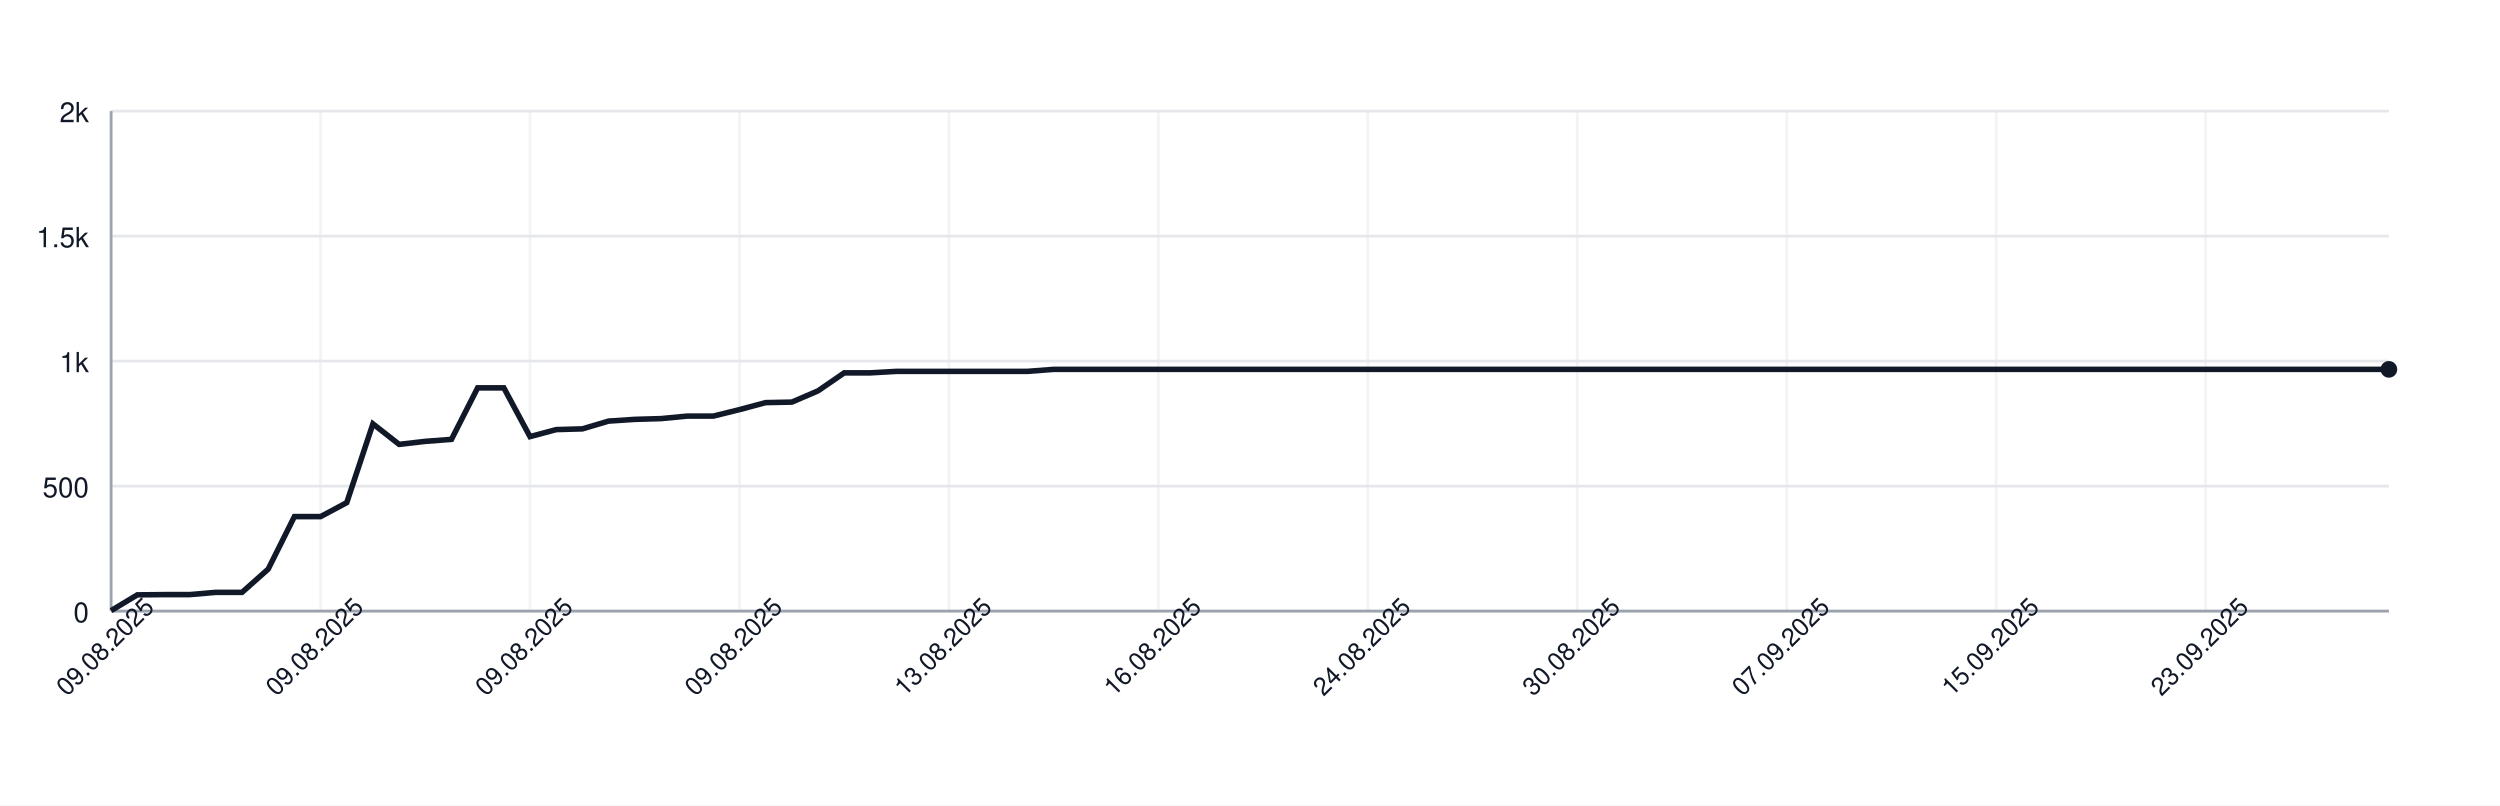
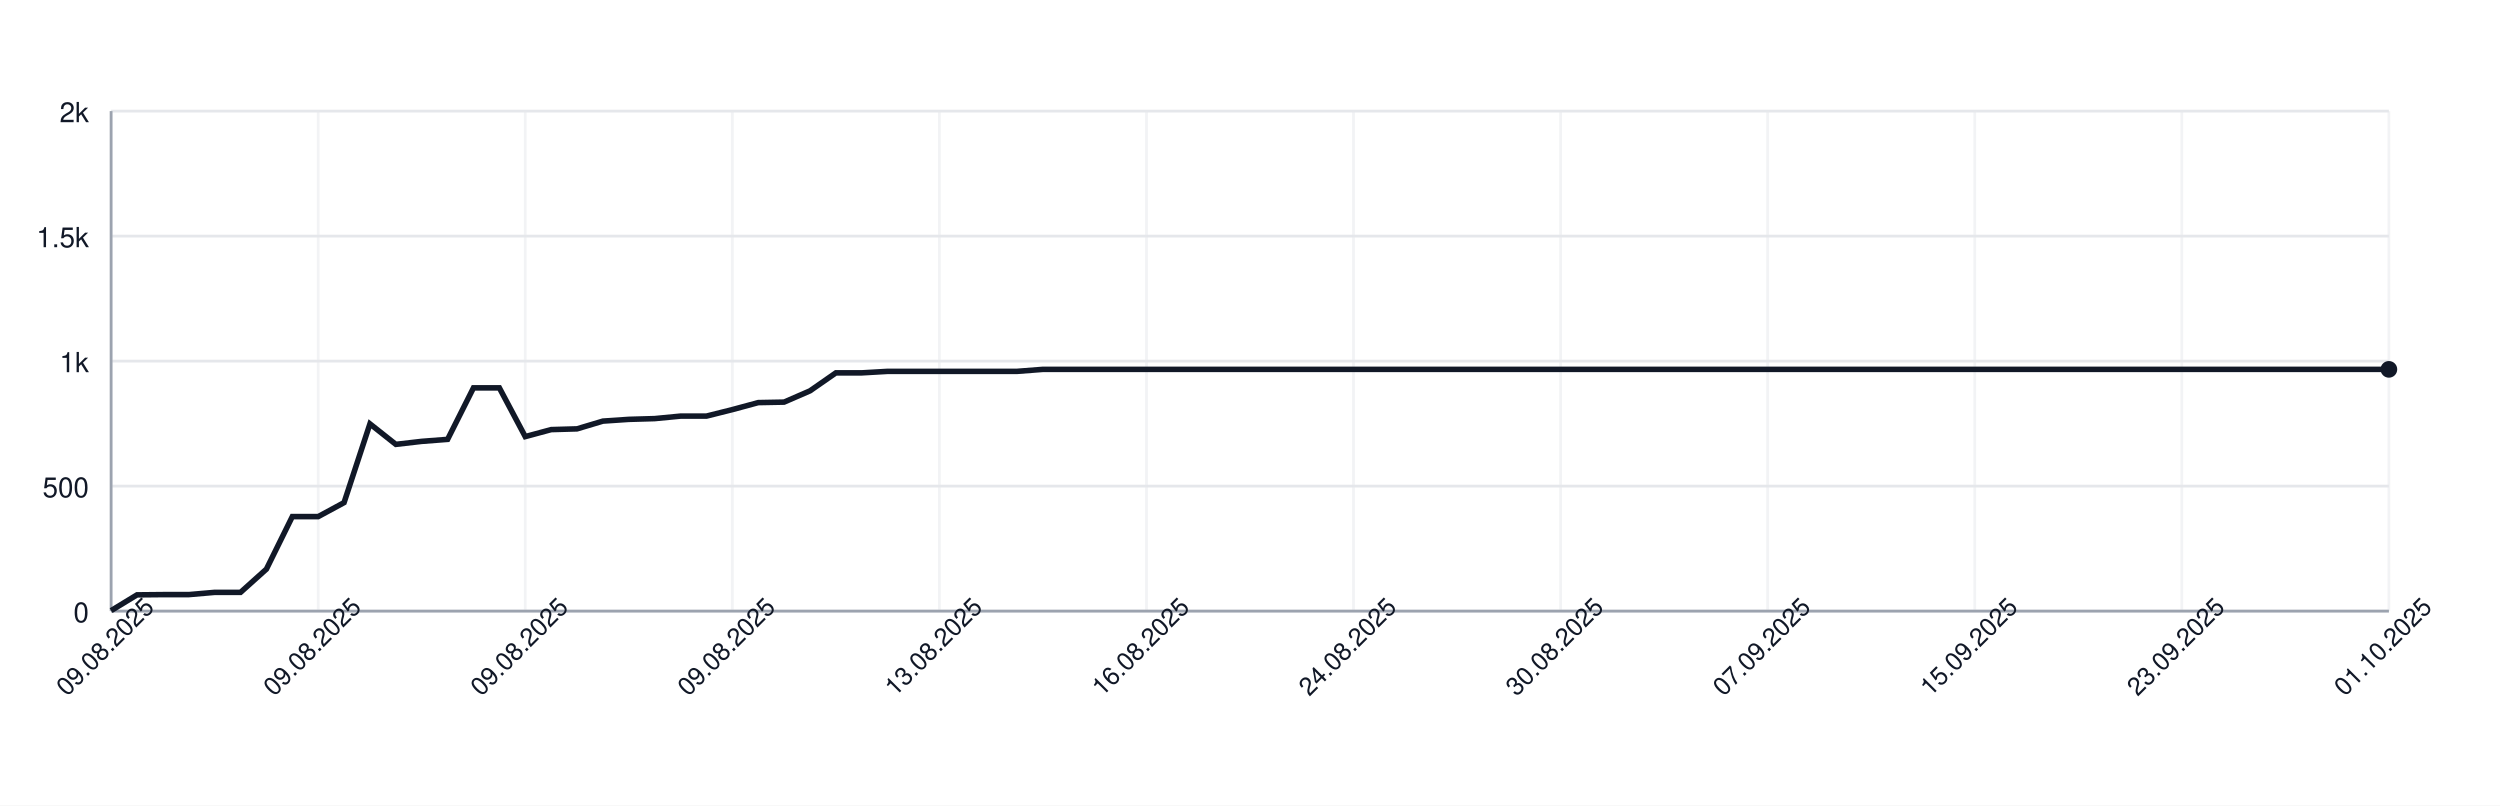
<svg xmlns="http://www.w3.org/2000/svg" width="900" height="290" style="font-family: -apple-system, BlinkMacSystemFont, 'Segoe UI', Helvetica, Arial, sans-serif;">
  <rect width="100%" height="100%" fill="white" />
  <g>
    <line x1="40" y1="220.00" x2="860" y2="220.00" stroke="#e5e7eb" />
    <text x="32" y="224.00" font-size="10" fill="#111827" text-anchor="end">0</text>
    <line x1="40" y1="175.00" x2="860" y2="175.00" stroke="#e5e7eb" />
    <text x="32" y="179.00" font-size="10" fill="#111827" text-anchor="end">500</text>
    <line x1="40" y1="130.00" x2="860" y2="130.00" stroke="#e5e7eb" />
    <text x="32" y="134.00" font-size="10" fill="#111827" text-anchor="end">1k</text>
    <line x1="40" y1="85.00" x2="860" y2="85.00" stroke="#e5e7eb" />
    <text x="32" y="89.00" font-size="10" fill="#111827" text-anchor="end">1.5k</text>
    <line x1="40" y1="40.00" x2="860" y2="40.00" stroke="#e5e7eb" />
    <text x="32" y="44.00" font-size="10" fill="#111827" text-anchor="end">2k</text>
    <line x1="40.00" y1="40" x2="40.00" y2="220" stroke="#e5e7eb" opacity="0.5" />
-     <line x1="115.40" y1="40" x2="115.40" y2="220" stroke="#e5e7eb" opacity="0.5" />
-     <line x1="190.80" y1="40" x2="190.80" y2="220" stroke="#e5e7eb" opacity="0.5" />
-     <line x1="266.21" y1="40" x2="266.21" y2="220" stroke="#e5e7eb" opacity="0.5" />
-     <line x1="341.61" y1="40" x2="341.61" y2="220" stroke="#e5e7eb" opacity="0.5" />
-     <line x1="417.01" y1="40" x2="417.01" y2="220" stroke="#e5e7eb" opacity="0.5" />
-     <line x1="492.41" y1="40" x2="492.41" y2="220" stroke="#e5e7eb" opacity="0.5" />
-     <line x1="567.82" y1="40" x2="567.82" y2="220" stroke="#e5e7eb" opacity="0.5" />
-     <line x1="643.22" y1="40" x2="643.22" y2="220" stroke="#e5e7eb" opacity="0.5" />
-     <line x1="718.62" y1="40" x2="718.62" y2="220" stroke="#e5e7eb" opacity="0.5" />
-     <line x1="794.02" y1="40" x2="794.02" y2="220" stroke="#e5e7eb" opacity="0.5" />
+     <line x1="114.55" y1="40" x2="114.55" y2="220" stroke="#e5e7eb" opacity="0.5" />
+     <line x1="189.09" y1="40" x2="189.09" y2="220" stroke="#e5e7eb" opacity="0.5" />
+     <line x1="263.64" y1="40" x2="263.64" y2="220" stroke="#e5e7eb" opacity="0.5" />
+     <line x1="338.18" y1="40" x2="338.18" y2="220" stroke="#e5e7eb" opacity="0.5" />
+     <line x1="412.73" y1="40" x2="412.73" y2="220" stroke="#e5e7eb" opacity="0.5" />
+     <line x1="487.27" y1="40" x2="487.27" y2="220" stroke="#e5e7eb" opacity="0.5" />
+     <line x1="561.82" y1="40" x2="561.82" y2="220" stroke="#e5e7eb" opacity="0.5" />
+     <line x1="636.36" y1="40" x2="636.36" y2="220" stroke="#e5e7eb" opacity="0.5" />
+     <line x1="710.91" y1="40" x2="710.91" y2="220" stroke="#e5e7eb" opacity="0.5" />
+     <line x1="785.45" y1="40" x2="785.45" y2="220" stroke="#e5e7eb" opacity="0.5" />
+     <line x1="860.00" y1="40" x2="860.00" y2="220" stroke="#e5e7eb" opacity="0.5" />
    <line x1="40" y1="220" x2="860" y2="220" stroke="#9ca3af" />
    <line x1="40" y1="40" x2="40" y2="220" stroke="#9ca3af" />
-     <path d="M 40.00 219.82 L 49.43 214.15 L 58.85 214.06 L 68.28 214.06 L 77.70 213.25 L 87.13 213.25 L 96.55 204.88 L 105.98 185.98 L 115.40 185.98 L 124.83 180.94 L 134.25 152.59 L 143.68 159.97 L 153.10 158.89 L 162.53 158.17 L 171.95 139.63 L 181.38 139.63 L 190.80 157.18 L 200.23 154.66 L 209.66 154.39 L 219.08 151.60 L 228.51 150.97 L 237.93 150.70 L 247.36 149.80 L 256.78 149.80 L 266.21 147.46 L 275.63 144.94 L 285.06 144.76 L 294.48 140.71 L 303.91 134.23 L 313.33 134.23 L 322.76 133.69 L 332.18 133.69 L 341.61 133.69 L 351.03 133.69 L 360.46 133.69 L 369.89 133.69 L 379.31 132.97 L 388.74 132.97 L 398.16 132.97 L 407.59 132.97 L 417.01 132.97 L 426.44 132.97 L 435.86 132.97 L 445.29 132.97 L 454.71 132.97 L 464.14 132.97 L 473.56 132.97 L 482.99 132.97 L 492.41 132.97 L 501.84 132.97 L 511.26 132.97 L 520.69 132.97 L 530.11 132.97 L 539.54 132.97 L 548.97 132.97 L 558.39 132.97 L 567.82 132.97 L 577.24 132.97 L 586.67 132.97 L 596.09 132.97 L 605.52 132.97 L 614.94 132.97 L 624.37 132.97 L 633.79 132.97 L 643.22 132.97 L 652.64 132.97 L 662.07 132.97 L 671.49 132.97 L 680.92 132.97 L 690.34 132.97 L 699.77 132.97 L 709.20 132.97 L 718.62 132.97 L 728.05 132.97 L 737.47 132.97 L 746.90 132.97 L 756.32 132.97 L 765.75 132.97 L 775.17 132.97 L 784.60 132.97 L 794.02 132.97 L 803.45 132.97 L 812.87 132.97 L 822.30 132.97 L 831.72 132.97 L 841.15 132.97 L 850.57 132.97 L 860.00 132.97" fill="none" stroke="#111827" stroke-width="2" />
+     <path d="M 40.00 219.82 L 49.32 214.15 L 58.64 214.06 L 67.95 214.06 L 77.27 213.25 L 86.59 213.25 L 95.91 204.88 L 105.23 185.98 L 114.55 185.98 L 123.86 180.94 L 133.18 152.59 L 142.50 159.97 L 151.82 158.89 L 161.14 158.17 L 170.45 139.63 L 179.77 139.63 L 189.09 157.18 L 198.41 154.66 L 207.73 154.39 L 217.05 151.60 L 226.36 150.97 L 235.68 150.70 L 245.00 149.80 L 254.32 149.80 L 263.64 147.46 L 272.95 144.94 L 282.27 144.76 L 291.59 140.71 L 300.91 134.23 L 310.23 134.23 L 319.55 133.69 L 328.86 133.69 L 338.18 133.69 L 347.50 133.69 L 356.82 133.69 L 366.14 133.69 L 375.45 132.97 L 384.77 132.97 L 394.09 132.97 L 403.41 132.97 L 412.73 132.97 L 422.05 132.97 L 431.36 132.97 L 440.68 132.97 L 450.00 132.97 L 459.32 132.97 L 468.64 132.97 L 477.95 132.97 L 487.27 132.97 L 496.59 132.97 L 505.91 132.97 L 515.23 132.97 L 524.55 132.97 L 533.86 132.97 L 543.18 132.97 L 552.50 132.97 L 561.82 132.97 L 571.14 132.97 L 580.45 132.97 L 589.77 132.97 L 599.09 132.97 L 608.41 132.97 L 617.73 132.97 L 627.05 132.97 L 636.36 132.97 L 645.68 132.97 L 655.00 132.97 L 664.32 132.97 L 673.64 132.97 L 682.95 132.97 L 692.27 132.97 L 701.59 132.97 L 710.91 132.97 L 720.23 132.97 L 729.55 132.97 L 738.86 132.97 L 748.18 132.97 L 757.50 132.97 L 766.82 132.97 L 776.14 132.97 L 785.45 132.97 L 794.77 132.97 L 804.09 132.97 L 813.41 132.97 L 822.73 132.97 L 832.05 132.97 L 841.36 132.97 L 850.68 132.97 L 860.00 132.97" fill="none" stroke="#111827" stroke-width="2" />
    <circle cx="860.00" cy="132.97" r="3" fill="#111827" />
    <text x="40.00" y="235.00" font-size="9" fill="#111827" text-anchor="middle" transform="rotate(-45 40.00 235.00)">09.08.2025</text>
-     <text x="115.40" y="235.00" font-size="9" fill="#111827" text-anchor="middle" transform="rotate(-45 115.40 235.00)">09.08.2025</text>
-     <text x="190.80" y="235.00" font-size="9" fill="#111827" text-anchor="middle" transform="rotate(-45 190.80 235.00)">09.08.2025</text>
-     <text x="266.21" y="235.00" font-size="9" fill="#111827" text-anchor="middle" transform="rotate(-45 266.21 235.00)">09.08.2025</text>
-     <text x="341.61" y="235.00" font-size="9" fill="#111827" text-anchor="middle" transform="rotate(-45 341.61 235.00)">13.08.2025</text>
-     <text x="417.01" y="235.00" font-size="9" fill="#111827" text-anchor="middle" transform="rotate(-45 417.01 235.00)">16.08.2025</text>
-     <text x="492.41" y="235.00" font-size="9" fill="#111827" text-anchor="middle" transform="rotate(-45 492.41 235.00)">24.08.2025</text>
-     <text x="567.82" y="235.00" font-size="9" fill="#111827" text-anchor="middle" transform="rotate(-45 567.82 235.00)">30.08.2025</text>
-     <text x="643.22" y="235.00" font-size="9" fill="#111827" text-anchor="middle" transform="rotate(-45 643.22 235.00)">07.09.2025</text>
-     <text x="718.62" y="235.00" font-size="9" fill="#111827" text-anchor="middle" transform="rotate(-45 718.62 235.00)">15.09.2025</text>
-     <text x="794.02" y="235.00" font-size="9" fill="#111827" text-anchor="middle" transform="rotate(-45 794.02 235.00)">23.09.2025</text>
+     <text x="114.55" y="235.00" font-size="9" fill="#111827" text-anchor="middle" transform="rotate(-45 114.55 235.00)">09.08.2025</text>
+     <text x="189.09" y="235.00" font-size="9" fill="#111827" text-anchor="middle" transform="rotate(-45 189.09 235.00)">09.08.2025</text>
+     <text x="263.64" y="235.00" font-size="9" fill="#111827" text-anchor="middle" transform="rotate(-45 263.64 235.00)">09.08.2025</text>
+     <text x="338.18" y="235.00" font-size="9" fill="#111827" text-anchor="middle" transform="rotate(-45 338.18 235.00)">13.08.2025</text>
+     <text x="412.73" y="235.00" font-size="9" fill="#111827" text-anchor="middle" transform="rotate(-45 412.73 235.00)">16.08.2025</text>
+     <text x="487.27" y="235.00" font-size="9" fill="#111827" text-anchor="middle" transform="rotate(-45 487.27 235.00)">24.08.2025</text>
+     <text x="561.82" y="235.00" font-size="9" fill="#111827" text-anchor="middle" transform="rotate(-45 561.82 235.00)">30.08.2025</text>
+     <text x="636.36" y="235.00" font-size="9" fill="#111827" text-anchor="middle" transform="rotate(-45 636.36 235.00)">07.09.2025</text>
+     <text x="710.91" y="235.00" font-size="9" fill="#111827" text-anchor="middle" transform="rotate(-45 710.91 235.00)">15.09.2025</text>
+     <text x="785.45" y="235.00" font-size="9" fill="#111827" text-anchor="middle" transform="rotate(-45 785.45 235.00)">23.09.2025</text>
+     <text x="860.00" y="235.00" font-size="9" fill="#111827" text-anchor="middle" transform="rotate(-45 860.00 235.00)">01.10.2025</text>
  </g>
</svg>
